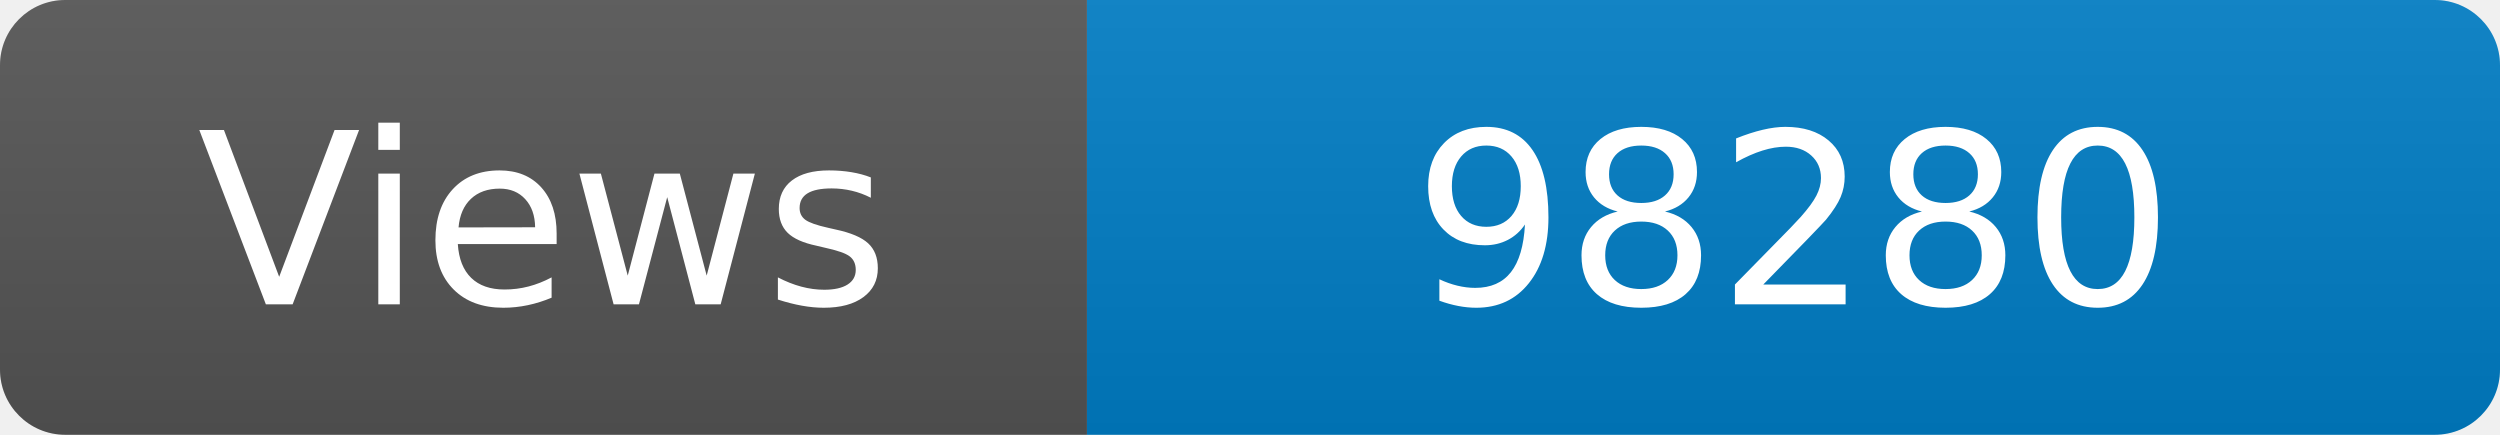
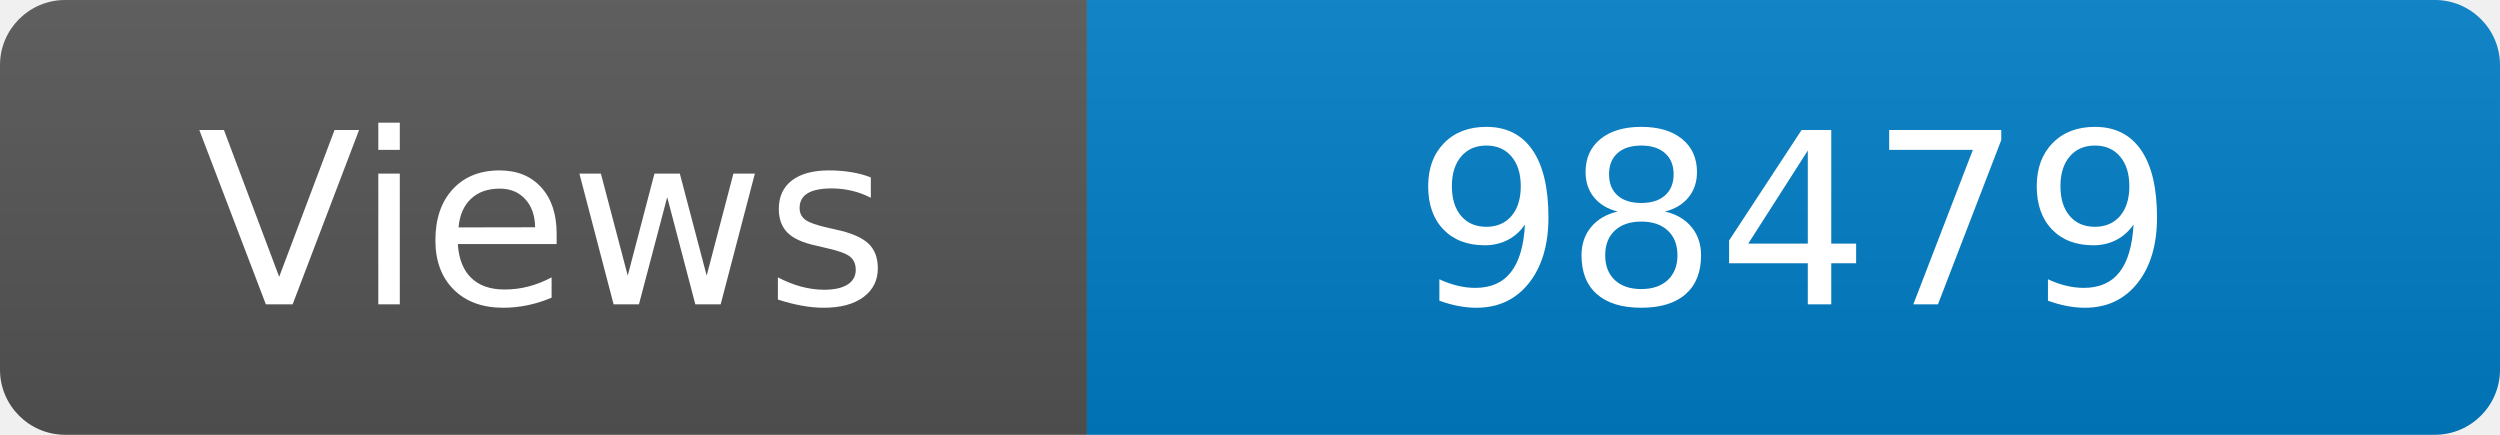
<svg xmlns="http://www.w3.org/2000/svg" width="115" height="20" role="img" aria-label="Maintained?: yes">
  <linearGradient id="s" x2="0" y2="100%">
    <stop offset="0" stop-color="#bbb" stop-opacity=".1" />
    <stop offset="1" stop-opacity=".1" />
  </linearGradient>
  <clipPath id="r">
    <rect width="115" height="20" rx="3" fill="#fff" />
  </clipPath>
  <g clip-path="url(#r)">
    <rect width="50" height="20" fill="#555" />
    <rect x="50" width="160" height="20" fill="#007ec6" />
    <rect width="115" height="20" fill="url(#s)" />
  </g>
  <g fill="#fff" text-anchor="middle" font-family="Verdana,Geneva,DejaVu Sans,sans-serif" font-size="110">
    <text x="250" y="140" transform="scale(.1)" fill="#fff">Views</text>
-     <text x="825" y="140" transform="scale(.1)" fill="#fff">98280</text>
+     <text x="825" y="140" transform="scale(.1)" fill="#fff">98479</text>
  </g>
</svg>
